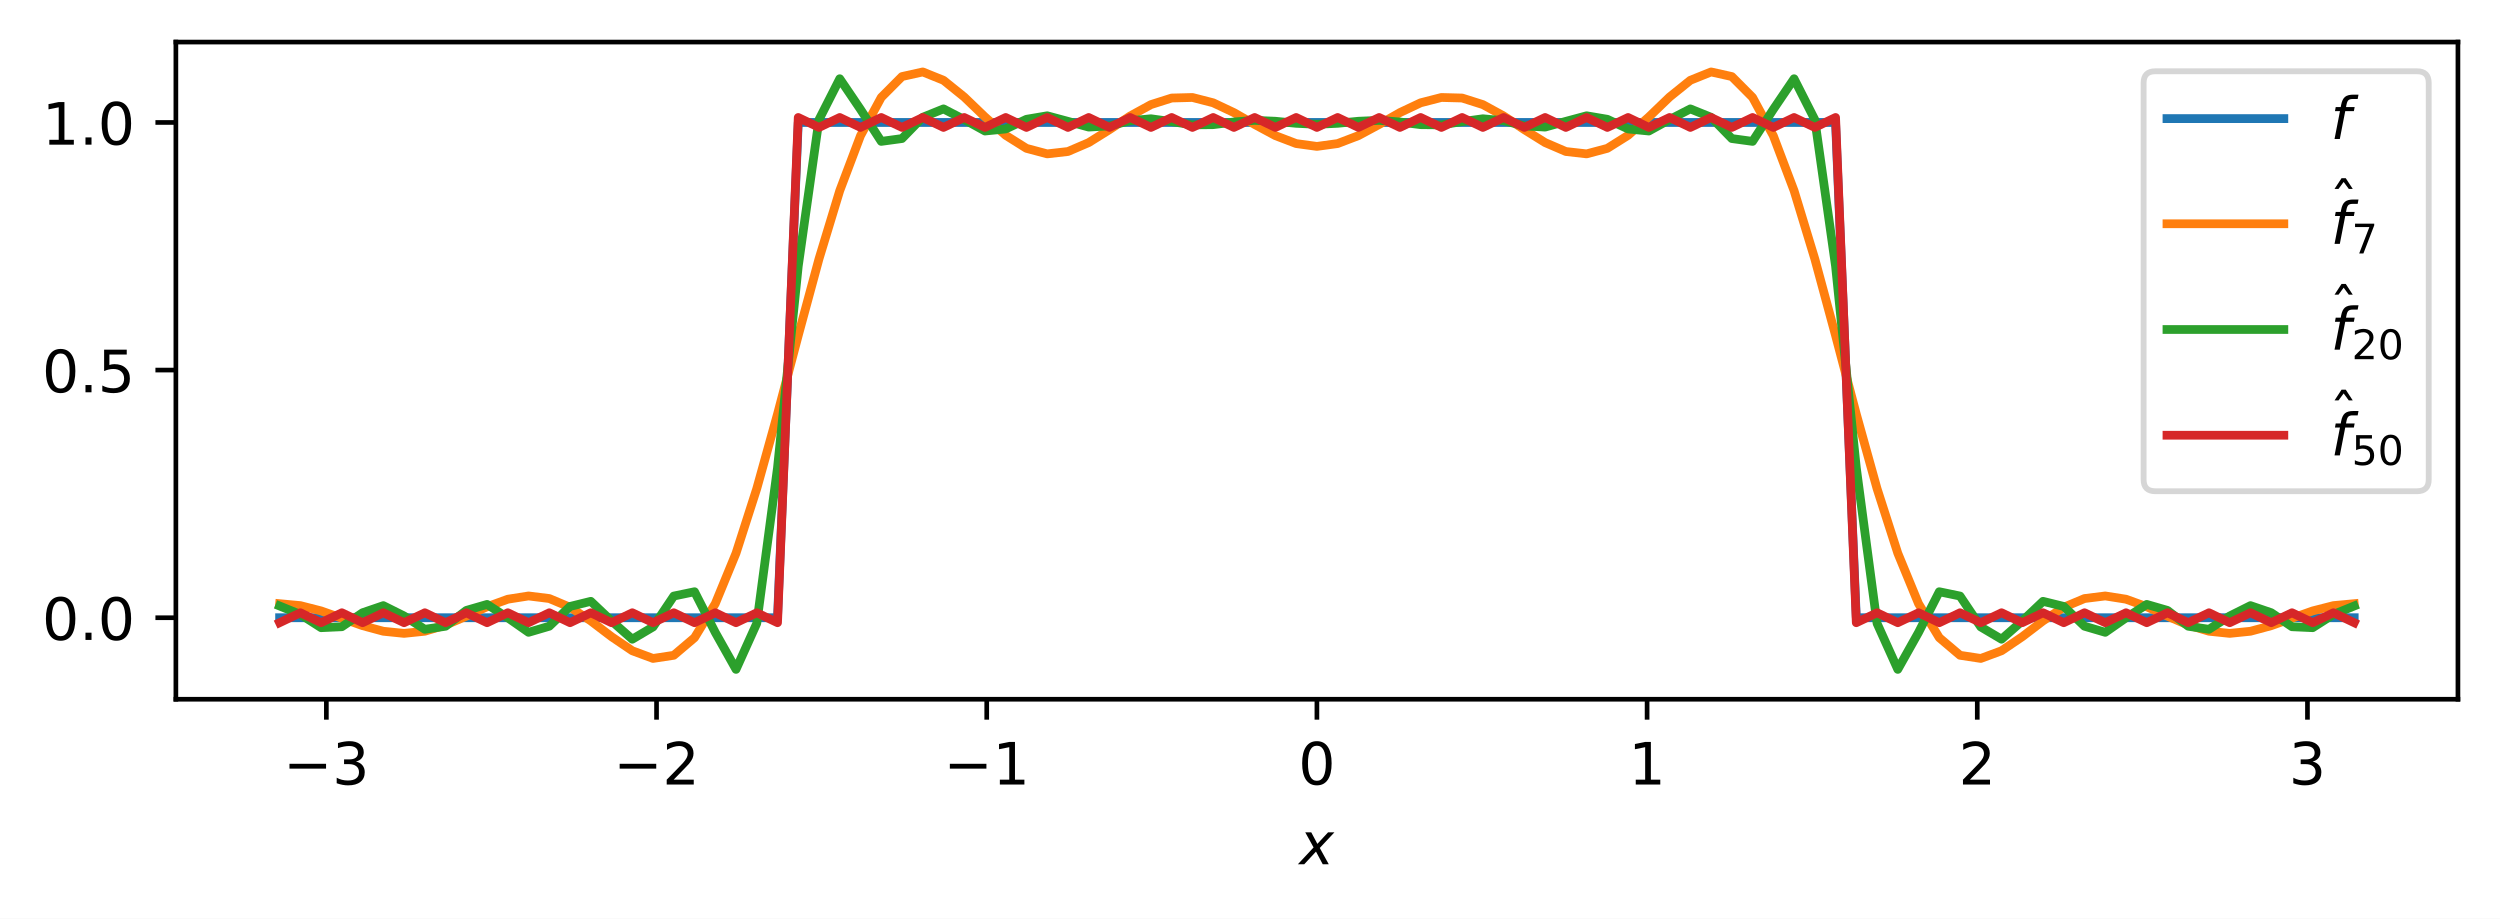
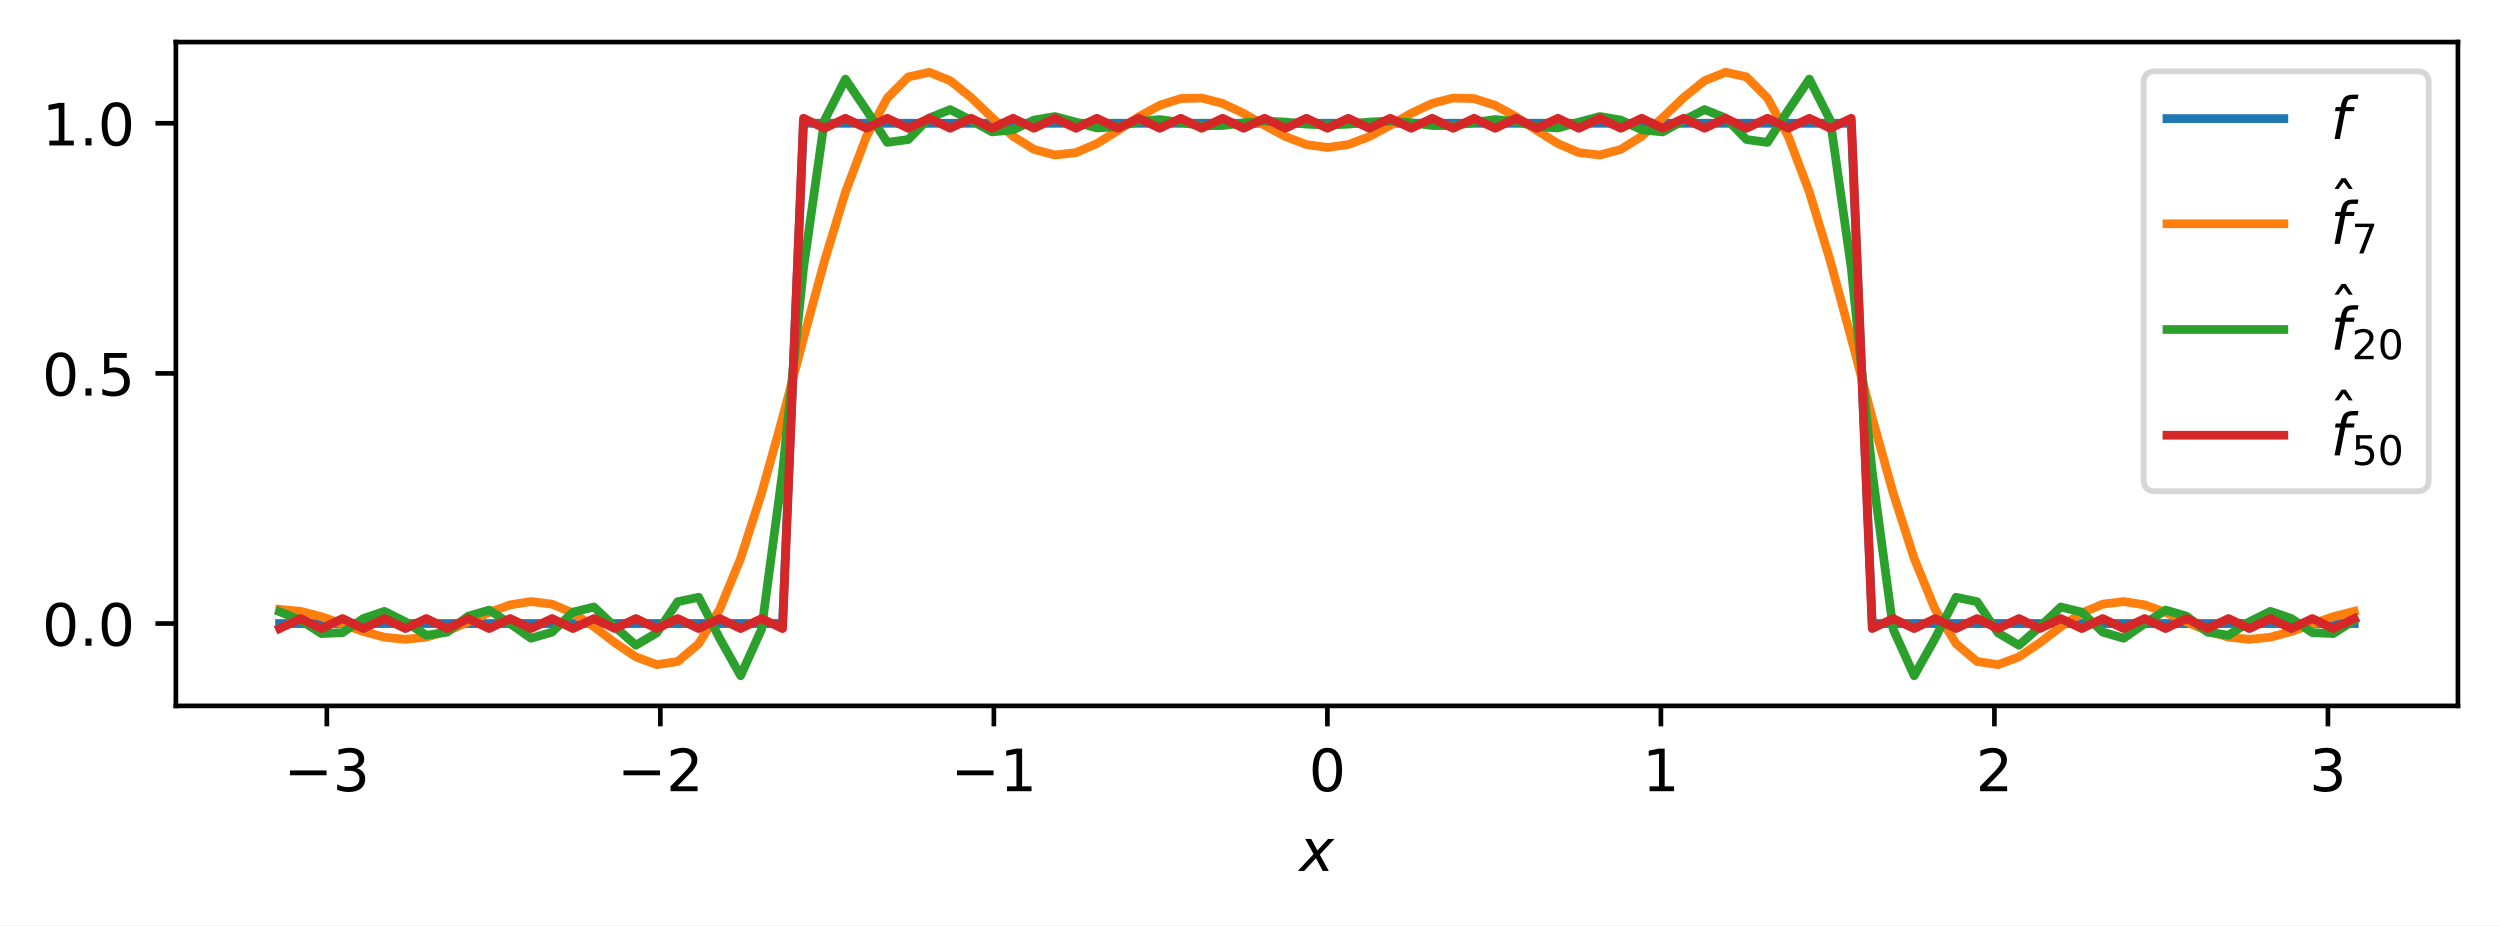
- <svg xmlns="http://www.w3.org/2000/svg" xmlns:xlink="http://www.w3.org/1999/xlink" width="427.903pt" height="157.239pt" viewBox="0 0 427.903 157.239" version="1.1">
+ <svg xmlns="http://www.w3.org/2000/svg" xmlns:xlink="http://www.w3.org/1999/xlink" width="427.903pt" height="158.375pt" viewBox="0 0 427.903 158.375" version="1.1">
  <defs>
    <style type="text/css">*{stroke-linejoin: round; stroke-linecap: butt}</style>
  </defs>
  <g id="figure_1">
    <g id="patch_1">
-       <path d="M 0 157.239  L 427.903 157.239  L 427.903 0  L 0 0  z " style="fill: #ffffff" />
+       <path d="M 0 158.375  L 427.903 158.375  L 427.903 0  L 0 0  z " style="fill: #ffffff" />
    </g>
    <g id="axes_1">
      <g id="patch_2">
-         <path d="M 30.103 119.683  L 420.703 119.683  L 420.703 7.2  L 30.103 7.2  z " style="fill: #ffffff" />
+         <path d="M 30.103 120.819  L 420.703 120.819  L 420.703 7.2  L 30.103 7.2  z " style="fill: #ffffff" />
      </g>
      <g id="matplotlib.axis_1">
        <g id="xtick_1">
          <g id="line2d_1">
            <defs>
-               <path id="m983deef262" d="M 0 0  L 0 3.5  " style="stroke: #000000; stroke-width: 0.8" />
-             </defs>
-             <g>
-               <use xlink:href="#m983deef262" x="55.86" y="119.683" style="stroke: #000000; stroke-width: 0.8" />
+               <path id="m06082ee0cb" d="M 0 0  L 0 3.5  " style="stroke: #000000; stroke-width: 0.8" />
+             </defs>
+             <g>
+               <use xlink:href="#m06082ee0cb" x="55.941" y="120.819" style="stroke: #000000; stroke-width: 0.8" />
            </g>
          </g>
          <g id="text_1">
-             <g transform="translate(48.48861 134.2814) scale(0.1 -0.1)">
+             <g transform="translate(48.56944 135.4176) scale(0.1 -0.1)">
              <defs>
                <path id="DejaVuSans-2212" d="M 678 2272  L 4684 2272  L 4684 1741  L 678 1741  L 678 2272  z " transform="scale(0.015625)" />
                <path id="DejaVuSans-33" d="M 2597 2516  Q 3050 2419 3304 2112  Q 3559 1806 3559 1356  Q 3559 666 3084 287  Q 2609 -91 1734 -91  Q 1441 -91 1130 -33  Q 819 25 488 141  L 488 750  Q 750 597 1062 519  Q 1375 441 1716 441  Q 2309 441 2620 675  Q 2931 909 2931 1356  Q 2931 1769 2642 2001  Q 2353 2234 1838 2234  L 1294 2234  L 1294 2753  L 1863 2753  Q 2328 2753 2575 2939  Q 2822 3125 2822 3475  Q 2822 3834 2567 4026  Q 2313 4219 1838 4219  Q 1578 4219 1281 4162  Q 984 4106 628 3988  L 628 4550  Q 988 4650 1302 4700  Q 1616 4750 1894 4750  Q 2613 4750 3031 4423  Q 3450 4097 3450 3541  Q 3450 3153 3228 2886  Q 3006 2619 2597 2516  z " transform="scale(0.015625)" />
              </defs>
              <use xlink:href="#DejaVuSans-2212" />
              <use xlink:href="#DejaVuSans-33" x="83.789" />
            </g>
          </g>
        </g>
        <g id="xtick_2">
          <g id="line2d_2">
            <g>
-               <use xlink:href="#m983deef262" x="112.374" y="119.683" style="stroke: #000000; stroke-width: 0.8" />
+               <use xlink:href="#m06082ee0cb" x="113.026" y="120.819" style="stroke: #000000; stroke-width: 0.8" />
            </g>
          </g>
          <g id="text_2">
-             <g transform="translate(105.0031 134.2814) scale(0.1 -0.1)">
+             <g transform="translate(105.6548 135.4176) scale(0.1 -0.1)">
              <defs>
                <path id="DejaVuSans-32" d="M 1228 531  L 3431 531  L 3431 0  L 469 0  L 469 531  Q 828 903 1448 1529  Q 2069 2156 2228 2338  Q 2531 2678 2651 2914  Q 2772 3150 2772 3378  Q 2772 3750 2511 3984  Q 2250 4219 1831 4219  Q 1534 4219 1204 4116  Q 875 4013 500 3803  L 500 4441  Q 881 4594 1212 4672  Q 1544 4750 1819 4750  Q 2544 4750 2975 4387  Q 3406 4025 3406 3419  Q 3406 3131 3298 2873  Q 3191 2616 2906 2266  Q 2828 2175 2409 1742  Q 1991 1309 1228 531  z " transform="scale(0.015625)" />
              </defs>
              <use xlink:href="#DejaVuSans-2212" />
              <use xlink:href="#DejaVuSans-32" x="83.789" />
            </g>
          </g>
        </g>
        <g id="xtick_3">
          <g id="line2d_3">
            <g>
-               <use xlink:href="#m983deef262" x="168.889" y="119.683" style="stroke: #000000; stroke-width: 0.8" />
+               <use xlink:href="#m06082ee0cb" x="170.111" y="120.819" style="stroke: #000000; stroke-width: 0.8" />
            </g>
          </g>
          <g id="text_3">
-             <g transform="translate(161.5176 134.2814) scale(0.1 -0.1)">
+             <g transform="translate(162.7401 135.4176) scale(0.1 -0.1)">
              <defs>
                <path id="DejaVuSans-31" d="M 794 531  L 1825 531  L 1825 4091  L 703 3866  L 703 4441  L 1819 4666  L 2450 4666  L 2450 531  L 3481 531  L 3481 0  L 794 0  L 794 531  z " transform="scale(0.015625)" />
              </defs>
              <use xlink:href="#DejaVuSans-2212" />
              <use xlink:href="#DejaVuSans-31" x="83.789" />
            </g>
          </g>
        </g>
        <g id="xtick_4">
          <g id="line2d_4">
            <g>
-               <use xlink:href="#m983deef262" x="225.403" y="119.683" style="stroke: #000000; stroke-width: 0.8" />
+               <use xlink:href="#m06082ee0cb" x="227.197" y="120.819" style="stroke: #000000; stroke-width: 0.8" />
            </g>
          </g>
          <g id="text_4">
-             <g transform="translate(222.2219 134.2814) scale(0.1 -0.1)">
+             <g transform="translate(224.0153 135.4176) scale(0.1 -0.1)">
              <defs>
                <path id="DejaVuSans-30" d="M 2034 4250  Q 1547 4250 1301 3770  Q 1056 3291 1056 2328  Q 1056 1369 1301 889  Q 1547 409 2034 409  Q 2525 409 2770 889  Q 3016 1369 3016 2328  Q 3016 3291 2770 3770  Q 2525 4250 2034 4250  z M 2034 4750  Q 2819 4750 3233 4129  Q 3647 3509 3647 2328  Q 3647 1150 3233 529  Q 2819 -91 2034 -91  Q 1250 -91 836 529  Q 422 1150 422 2328  Q 422 3509 836 4129  Q 1250 4750 2034 4750  z " transform="scale(0.015625)" />
              </defs>
              <use xlink:href="#DejaVuSans-30" />
            </g>
          </g>
        </g>
        <g id="xtick_5">
          <g id="line2d_5">
            <g>
-               <use xlink:href="#m983deef262" x="281.918" y="119.683" style="stroke: #000000; stroke-width: 0.8" />
+               <use xlink:href="#m06082ee0cb" x="284.282" y="120.819" style="stroke: #000000; stroke-width: 0.8" />
            </g>
          </g>
          <g id="text_5">
-             <g transform="translate(278.7363 134.2814) scale(0.1 -0.1)">
+             <g transform="translate(281.1006 135.4176) scale(0.1 -0.1)">
              <use xlink:href="#DejaVuSans-31" />
            </g>
          </g>
        </g>
        <g id="xtick_6">
          <g id="line2d_6">
            <g>
-               <use xlink:href="#m983deef262" x="338.432" y="119.683" style="stroke: #000000; stroke-width: 0.8" />
+               <use xlink:href="#m06082ee0cb" x="341.367" y="120.819" style="stroke: #000000; stroke-width: 0.8" />
            </g>
          </g>
          <g id="text_6">
-             <g transform="translate(335.2508 134.2814) scale(0.1 -0.1)">
+             <g transform="translate(338.1859 135.4176) scale(0.1 -0.1)">
              <use xlink:href="#DejaVuSans-32" />
            </g>
          </g>
        </g>
        <g id="xtick_7">
          <g id="line2d_7">
            <g>
-               <use xlink:href="#m983deef262" x="394.947" y="119.683" style="stroke: #000000; stroke-width: 0.8" />
+               <use xlink:href="#m06082ee0cb" x="398.452" y="120.819" style="stroke: #000000; stroke-width: 0.8" />
            </g>
          </g>
          <g id="text_7">
-             <g transform="translate(391.7653 134.2814) scale(0.1 -0.1)">
+             <g transform="translate(395.2712 135.4176) scale(0.1 -0.1)">
              <use xlink:href="#DejaVuSans-33" />
            </g>
          </g>
        </g>
        <g id="text_8">
-           <g transform="translate(222.4031 147.9595) scale(0.1 -0.1)">
+           <g transform="translate(222.4031 149.0957) scale(0.1 -0.1)">
            <defs>
              <path id="DejaVuSans-Oblique-78" d="M 3841 3500  L 2234 1784  L 3219 0  L 2559 0  L 1819 1388  L 531 0  L -166 0  L 1556 1844  L 641 3500  L 1300 3500  L 1972 2234  L 3144 3500  L 3841 3500  z " transform="scale(0.015625)" />
            </defs>
            <use xlink:href="#DejaVuSans-Oblique-78" transform="translate(0 0.3125)" />
          </g>
        </g>
      </g>
      <g id="matplotlib.axis_2">
        <g id="ytick_1">
          <g id="line2d_8">
            <defs>
-               <path id="m38a1e05f71" d="M 0 0  L -3.5 0  " style="stroke: #000000; stroke-width: 0.8" />
-             </defs>
-             <g>
-               <use xlink:href="#m38a1e05f71" x="30.103" y="105.732" style="stroke: #000000; stroke-width: 0.8" />
+               <path id="mbf40450fa6" d="M 0 0  L -3.5 0  " style="stroke: #000000; stroke-width: 0.8" />
+             </defs>
+             <g>
+               <use xlink:href="#mbf40450fa6" x="30.103" y="106.727" style="stroke: #000000; stroke-width: 0.8" />
            </g>
          </g>
          <g id="text_9">
-             <g transform="translate(7.2 109.531) scale(0.1 -0.1)">
+             <g transform="translate(7.2 110.5263) scale(0.1 -0.1)">
              <defs>
                <path id="DejaVuSans-2e" d="M 684 794  L 1344 794  L 1344 0  L 684 0  L 684 794  z " transform="scale(0.015625)" />
              </defs>
              <use xlink:href="#DejaVuSans-30" />
              <use xlink:href="#DejaVuSans-2e" x="63.623" />
              <use xlink:href="#DejaVuSans-30" x="95.41" />
            </g>
          </g>
        </g>
        <g id="ytick_2">
          <g id="line2d_9">
            <g>
-               <use xlink:href="#m38a1e05f71" x="30.103" y="63.346" style="stroke: #000000; stroke-width: 0.8" />
+               <use xlink:href="#mbf40450fa6" x="30.103" y="63.913" style="stroke: #000000; stroke-width: 0.8" />
            </g>
          </g>
          <g id="text_10">
-             <g transform="translate(7.2 67.14515) scale(0.1 -0.1)">
+             <g transform="translate(7.2 67.71228) scale(0.1 -0.1)">
              <defs>
                <path id="DejaVuSans-35" d="M 691 4666  L 3169 4666  L 3169 4134  L 1269 4134  L 1269 2991  Q 1406 3038 1543 3061  Q 1681 3084 1819 3084  Q 2600 3084 3056 2656  Q 3513 2228 3513 1497  Q 3513 744 3044 326  Q 2575 -91 1722 -91  Q 1428 -91 1123 -41  Q 819 9 494 109  L 494 744  Q 775 591 1075 516  Q 1375 441 1709 441  Q 2250 441 2565 725  Q 2881 1009 2881 1497  Q 2881 1984 2565 2268  Q 2250 2553 1709 2553  Q 1456 2553 1204 2497  Q 953 2441 691 2322  L 691 4666  z " transform="scale(0.015625)" />
              </defs>
              <use xlink:href="#DejaVuSans-30" />
              <use xlink:href="#DejaVuSans-2e" x="63.623" />
              <use xlink:href="#DejaVuSans-35" x="95.41" />
            </g>
          </g>
        </g>
        <g id="ytick_3">
          <g id="line2d_10">
            <g>
-               <use xlink:href="#m38a1e05f71" x="30.103" y="20.96" style="stroke: #000000; stroke-width: 0.8" />
+               <use xlink:href="#mbf40450fa6" x="30.103" y="21.099" style="stroke: #000000; stroke-width: 0.8" />
            </g>
          </g>
          <g id="text_11">
-             <g transform="translate(7.2 24.7593) scale(0.1 -0.1)">
+             <g transform="translate(7.2 24.89829) scale(0.1 -0.1)">
              <use xlink:href="#DejaVuSans-31" />
              <use xlink:href="#DejaVuSans-2e" x="63.623" />
              <use xlink:href="#DejaVuSans-30" x="95.41" />
            </g>
          </g>
        </g>
      </g>
      <g id="line2d_11">
-         <path d="M 47.858 105.732  L 51.409 105.732  L 54.959 105.732  L 58.51 105.732  L 62.061 105.732  L 65.612 105.732  L 69.163 105.732  L 72.714 105.732  L 76.265 105.732  L 79.816 105.732  L 83.367 105.732  L 86.918 105.732  L 90.469 105.732  L 94.019 105.732  L 97.57 105.732  L 101.121 105.732  L 104.672 105.732  L 108.223 105.732  L 111.774 105.732  L 115.325 105.732  L 118.876 105.732  L 122.427 105.732  L 125.978 105.732  L 129.529 105.732  L 133.079 105.732  L 136.63 20.96  L 140.181 20.96  L 143.732 20.96  L 147.283 20.96  L 150.834 20.96  L 154.385 20.96  L 157.936 20.96  L 161.487 20.96  L 165.038 20.96  L 168.589 20.96  L 172.139 20.96  L 175.69 20.96  L 179.241 20.96  L 182.792 20.96  L 186.343 20.96  L 189.894 20.96  L 193.445 20.96  L 196.996 20.96  L 200.547 20.96  L 204.098 20.96  L 207.649 20.96  L 211.199 20.96  L 214.75 20.96  L 218.301 20.96  L 221.852 20.96  L 225.403 20.96  L 228.954 20.96  L 232.505 20.96  L 236.056 20.96  L 239.607 20.96  L 243.158 20.96  L 246.709 20.96  L 250.259 20.96  L 253.81 20.96  L 257.361 20.96  L 260.912 20.96  L 264.463 20.96  L 268.014 20.96  L 271.565 20.96  L 275.116 20.96  L 278.667 20.96  L 282.218 20.96  L 285.769 20.96  L 289.319 20.96  L 292.87 20.96  L 296.421 20.96  L 299.972 20.96  L 303.523 20.96  L 307.074 20.96  L 310.625 20.96  L 314.176 20.96  L 317.727 105.732  L 321.278 105.732  L 324.829 105.732  L 328.379 105.732  L 331.93 105.732  L 335.481 105.732  L 339.032 105.732  L 342.583 105.732  L 346.134 105.732  L 349.685 105.732  L 353.236 105.732  L 356.787 105.732  L 360.338 105.732  L 363.889 105.732  L 367.439 105.732  L 370.99 105.732  L 374.541 105.732  L 378.092 105.732  L 381.643 105.732  L 385.194 105.732  L 388.745 105.732  L 392.296 105.732  L 395.847 105.732  L 399.398 105.732  L 402.949 105.732  " clip-path="url(#p65b7d1151a)" style="fill: none; stroke: #1f77b4; stroke-width: 1.5; stroke-linecap: square" />
+         <path d="M 47.858 106.727  L 51.444 106.727  L 55.031 106.727  L 58.618 106.727  L 62.205 106.727  L 65.792 106.727  L 69.378 106.727  L 72.965 106.727  L 76.552 106.727  L 80.139 106.727  L 83.725 106.727  L 87.312 106.727  L 90.899 106.727  L 94.486 106.727  L 98.073 106.727  L 101.659 106.727  L 105.246 106.727  L 108.833 106.727  L 112.42 106.727  L 116.006 106.727  L 119.593 106.727  L 123.18 106.727  L 126.767 106.727  L 130.354 106.727  L 133.94 106.727  L 137.527 21.099  L 141.114 21.099  L 144.701 21.099  L 148.287 21.099  L 151.874 21.099  L 155.461 21.099  L 159.048 21.099  L 162.635 21.099  L 166.221 21.099  L 169.808 21.099  L 173.395 21.099  L 176.982 21.099  L 180.568 21.099  L 184.155 21.099  L 187.742 21.099  L 191.329 21.099  L 194.916 21.099  L 198.502 21.099  L 202.089 21.099  L 205.676 21.099  L 209.263 21.099  L 212.849 21.099  L 216.436 21.099  L 220.023 21.099  L 223.61 21.099  L 227.197 21.099  L 230.783 21.099  L 234.37 21.099  L 237.957 21.099  L 241.544 21.099  L 245.13 21.099  L 248.717 21.099  L 252.304 21.099  L 255.891 21.099  L 259.478 21.099  L 263.064 21.099  L 266.651 21.099  L 270.238 21.099  L 273.825 21.099  L 277.411 21.099  L 280.998 21.099  L 284.585 21.099  L 288.172 21.099  L 291.758 21.099  L 295.345 21.099  L 298.932 21.099  L 302.519 21.099  L 306.106 21.099  L 309.692 21.099  L 313.279 21.099  L 316.866 21.099  L 320.453 106.727  L 324.039 106.727  L 327.626 106.727  L 331.213 106.727  L 334.8 106.727  L 338.387 106.727  L 341.973 106.727  L 345.56 106.727  L 349.147 106.727  L 352.734 106.727  L 356.32 106.727  L 359.907 106.727  L 363.494 106.727  L 367.081 106.727  L 370.668 106.727  L 374.254 106.727  L 377.841 106.727  L 381.428 106.727  L 385.015 106.727  L 388.601 106.727  L 392.188 106.727  L 395.775 106.727  L 399.362 106.727  L 402.949 106.727  " clip-path="url(#p5d61dee722)" style="fill: none; stroke: #1f77b4; stroke-width: 1.5; stroke-linecap: square" />
      </g>
      <g id="line2d_12">
-         <path d="M 47.858 103.327  L 51.409 103.657  L 54.959 104.564  L 58.51 105.817  L 62.061 107.091  L 65.612 108.047  L 69.163 108.41  L 72.714 108.043  L 76.265 106.989  L 79.816 105.469  L 83.367 103.85  L 86.918 102.562  L 90.469 102.005  L 94.019 102.446  L 97.57 103.938  L 101.121 106.273  L 104.672 108.98  L 108.223 111.384  L 111.774 112.7  L 115.325 112.16  L 118.876 109.149  L 122.427 103.323  L 125.978 94.69  L 129.529 83.635  L 133.079 70.883  L 136.63 57.412  L 140.181 44.312  L 143.732 32.634  L 147.283 23.238  L 150.834 16.672  L 154.385 13.104  L 157.936 12.313  L 161.487 13.742  L 165.038 16.603  L 168.589 20.018  L 172.139 23.163  L 175.69 25.392  L 179.241 26.337  L 182.792 25.933  L 186.343 24.406  L 189.894 22.194  L 193.445 19.848  L 196.996 17.904  L 200.547 16.778  L 204.098 16.684  L 207.649 17.597  L 211.199 19.273  L 214.75 21.305  L 218.301 23.217  L 221.852 24.572  L 225.403 25.06  L 228.954 24.572  L 232.505 23.217  L 236.056 21.305  L 239.607 19.273  L 243.158 17.597  L 246.709 16.684  L 250.259 16.778  L 253.81 17.904  L 257.361 19.848  L 260.912 22.194  L 264.463 24.406  L 268.014 25.933  L 271.565 26.337  L 275.116 25.392  L 278.667 23.163  L 282.218 20.018  L 285.769 16.603  L 289.319 13.742  L 292.87 12.313  L 296.421 13.104  L 299.972 16.672  L 303.523 23.238  L 307.074 32.634  L 310.625 44.312  L 314.176 57.412  L 317.727 70.883  L 321.278 83.635  L 324.829 94.69  L 328.379 103.323  L 331.93 109.149  L 335.481 112.16  L 339.032 112.7  L 342.583 111.384  L 346.134 108.98  L 349.685 106.273  L 353.236 103.938  L 356.787 102.446  L 360.338 102.005  L 363.889 102.562  L 367.439 103.85  L 370.99 105.469  L 374.541 106.989  L 378.092 108.043  L 381.643 108.41  L 385.194 108.047  L 388.745 107.091  L 392.296 105.817  L 395.847 104.564  L 399.398 103.657  L 402.949 103.327  " clip-path="url(#p65b7d1151a)" style="fill: none; stroke: #ff7f0e; stroke-width: 1.5; stroke-linecap: square" />
+         <path d="M 47.858 104.298  L 51.444 104.631  L 55.031 105.547  L 58.618 106.813  L 62.205 108.1  L 65.792 109.066  L 69.378 109.432  L 72.965 109.062  L 76.552 107.997  L 80.139 106.462  L 83.725 104.826  L 87.312 103.525  L 90.899 102.963  L 94.486 103.408  L 98.073 104.916  L 101.659 107.273  L 105.246 110.008  L 108.833 112.437  L 112.42 113.766  L 116.006 113.22  L 119.593 110.179  L 123.18 104.294  L 126.767 95.574  L 130.354 84.407  L 133.94 71.527  L 137.527 57.919  L 141.114 44.687  L 144.701 32.891  L 148.287 23.4  L 151.874 16.767  L 155.461 13.164  L 159.048 12.365  L 162.635 13.808  L 166.221 16.698  L 169.808 20.148  L 173.395 23.324  L 176.982 25.576  L 180.568 26.53  L 184.155 26.122  L 187.742 24.579  L 191.329 22.346  L 194.916 19.976  L 198.502 18.012  L 202.089 16.875  L 205.676 16.78  L 209.263 17.702  L 212.849 19.395  L 216.436 21.447  L 220.023 23.379  L 223.61 24.747  L 227.197 25.241  L 230.783 24.747  L 234.37 23.379  L 237.957 21.447  L 241.544 19.395  L 245.13 17.702  L 248.717 16.78  L 252.304 16.875  L 255.891 18.012  L 259.478 19.976  L 263.064 22.346  L 266.651 24.579  L 270.238 26.122  L 273.825 26.53  L 277.411 25.576  L 280.998 23.324  L 284.585 20.148  L 288.172 16.698  L 291.758 13.808  L 295.345 12.365  L 298.932 13.164  L 302.519 16.767  L 306.106 23.4  L 309.692 32.891  L 313.279 44.687  L 316.866 57.919  L 320.453 71.527  L 324.039 84.407  L 327.626 95.574  L 331.213 104.294  L 334.8 110.179  L 338.387 113.22  L 341.973 113.766  L 345.56 112.437  L 349.147 110.008  L 352.734 107.273  L 356.32 104.916  L 359.907 103.408  L 363.494 102.963  L 367.081 103.525  L 370.668 104.826  L 374.254 106.462  L 377.841 107.997  L 381.428 109.062  L 385.015 109.432  L 388.601 109.066  L 392.188 108.1  L 395.775 106.813  L 399.362 105.547  L 402.949 104.631  " clip-path="url(#p5d61dee722)" style="fill: none; stroke: #ff7f0e; stroke-width: 1.5; stroke-linecap: square" />
      </g>
      <g id="line2d_13">
-         <path d="M 47.858 103.721  L 51.409 105.165  L 54.959 107.435  L 58.51 107.272  L 62.061 104.873  L 65.612 103.661  L 69.163 105.434  L 72.714 107.714  L 76.265 107.188  L 79.816 104.479  L 83.367 103.45  L 86.918 105.749  L 90.469 108.228  L 94.019 107.185  L 97.57 103.8  L 101.121 102.924  L 104.672 106.285  L 108.223 109.408  L 111.774 107.307  L 115.325 102.021  L 118.876 101.282  L 122.427 108.249  L 125.978 114.57  L 129.529 106.697  L 133.079 80.064  L 136.63 45.544  L 140.181 20.475  L 143.732 13.478  L 147.283 18.718  L 150.834 24.199  L 154.385 23.715  L 157.936 20.074  L 161.487 18.639  L 165.038 20.468  L 168.589 22.424  L 172.139 22.072  L 175.69 20.418  L 179.241 19.817  L 182.792 20.772  L 186.343 21.753  L 189.894 21.546  L 193.445 20.666  L 196.996 20.328  L 200.547 20.818  L 204.098 21.373  L 207.649 21.335  L 211.199 20.881  L 214.75 20.601  L 218.301 20.754  L 221.852 21.105  L 225.403 21.276  L 228.954 21.105  L 232.505 20.754  L 236.056 20.601  L 239.607 20.881  L 243.158 21.335  L 246.709 21.373  L 250.259 20.818  L 253.81 20.328  L 257.361 20.666  L 260.912 21.546  L 264.463 21.753  L 268.014 20.772  L 271.565 19.817  L 275.116 20.418  L 278.667 22.072  L 282.218 22.424  L 285.769 20.468  L 289.319 18.639  L 292.87 20.074  L 296.421 23.715  L 299.972 24.199  L 303.523 18.718  L 307.074 13.478  L 310.625 20.475  L 314.176 45.544  L 317.727 80.064  L 321.278 106.697  L 324.829 114.57  L 328.379 108.249  L 331.93 101.282  L 335.481 102.021  L 339.032 107.307  L 342.583 109.408  L 346.134 106.285  L 349.685 102.924  L 353.236 103.8  L 356.787 107.185  L 360.338 108.228  L 363.889 105.749  L 367.439 103.45  L 370.99 104.479  L 374.541 107.188  L 378.092 107.714  L 381.643 105.434  L 385.194 103.661  L 388.745 104.873  L 392.296 107.272  L 395.847 107.435  L 399.398 105.165  L 402.949 103.721  " clip-path="url(#p65b7d1151a)" style="fill: none; stroke: #2ca02c; stroke-width: 1.5; stroke-linecap: square" />
+         <path d="M 47.858 104.696  L 51.444 106.154  L 55.031 108.447  L 58.618 108.283  L 62.205 105.859  L 65.792 104.636  L 69.378 106.426  L 72.965 108.73  L 76.552 108.198  L 80.139 105.462  L 83.725 104.422  L 87.312 106.745  L 90.899 109.248  L 94.486 108.195  L 98.073 104.776  L 101.659 103.891  L 105.246 107.286  L 108.833 110.44  L 112.42 108.318  L 116.006 102.979  L 119.593 102.232  L 123.18 109.27  L 126.767 115.655  L 130.354 107.702  L 133.94 80.8  L 137.527 45.931  L 141.114 20.609  L 144.701 13.541  L 148.287 18.834  L 151.874 24.37  L 155.461 23.882  L 159.048 20.204  L 162.635 18.755  L 166.221 20.602  L 169.808 22.577  L 173.395 22.222  L 176.982 20.552  L 180.568 19.945  L 184.155 20.909  L 187.742 21.9  L 191.329 21.691  L 194.916 20.802  L 198.502 20.46  L 202.089 20.956  L 205.676 21.516  L 209.263 21.478  L 212.849 21.02  L 216.436 20.737  L 220.023 20.891  L 223.61 21.245  L 227.197 21.418  L 230.783 21.245  L 234.37 20.891  L 237.957 20.737  L 241.544 21.02  L 245.13 21.478  L 248.717 21.516  L 252.304 20.956  L 255.891 20.46  L 259.478 20.802  L 263.064 21.691  L 266.651 21.9  L 270.238 20.909  L 273.825 19.945  L 277.411 20.552  L 280.998 22.222  L 284.585 22.577  L 288.172 20.602  L 291.758 18.755  L 295.345 20.204  L 298.932 23.882  L 302.519 24.37  L 306.106 18.834  L 309.692 13.541  L 313.279 20.609  L 316.866 45.931  L 320.453 80.8  L 324.039 107.702  L 327.626 115.655  L 331.213 109.27  L 334.8 102.232  L 338.387 102.979  L 341.973 108.318  L 345.56 110.44  L 349.147 107.286  L 352.734 103.891  L 356.32 104.776  L 359.907 108.195  L 363.494 109.248  L 367.081 106.745  L 370.668 104.422  L 374.254 105.462  L 377.841 108.198  L 381.428 108.73  L 385.015 106.426  L 388.601 104.636  L 392.188 105.859  L 395.775 108.283  L 399.362 108.447  L 402.949 106.154  " clip-path="url(#p5d61dee722)" style="fill: none; stroke: #2ca02c; stroke-width: 1.5; stroke-linecap: square" />
      </g>
      <g id="line2d_14">
-         <path d="M 47.858 106.58  L 51.409 104.884  L 54.959 106.58  L 58.51 104.884  L 62.061 106.58  L 65.612 104.884  L 69.163 106.58  L 72.714 104.884  L 76.265 106.58  L 79.816 104.884  L 83.367 106.58  L 86.918 104.884  L 90.469 106.58  L 94.019 104.884  L 97.57 106.58  L 101.121 104.884  L 104.672 106.58  L 108.223 104.884  L 111.774 106.58  L 115.325 104.884  L 118.876 106.58  L 122.427 104.884  L 125.978 106.58  L 129.529 104.884  L 133.079 106.58  L 136.63 20.112  L 140.181 21.808  L 143.732 20.112  L 147.283 21.808  L 150.834 20.112  L 154.385 21.808  L 157.936 20.112  L 161.487 21.808  L 165.038 20.112  L 168.589 21.808  L 172.139 20.112  L 175.69 21.808  L 179.241 20.112  L 182.792 21.808  L 186.343 20.112  L 189.894 21.808  L 193.445 20.112  L 196.996 21.808  L 200.547 20.112  L 204.098 21.808  L 207.649 20.112  L 211.199 21.808  L 214.75 20.112  L 218.301 21.808  L 221.852 20.112  L 225.403 21.808  L 228.954 20.112  L 232.505 21.808  L 236.056 20.112  L 239.607 21.808  L 243.158 20.112  L 246.709 21.808  L 250.259 20.112  L 253.81 21.808  L 257.361 20.112  L 260.912 21.808  L 264.463 20.112  L 268.014 21.808  L 271.565 20.112  L 275.116 21.808  L 278.667 20.112  L 282.218 21.808  L 285.769 20.112  L 289.319 21.808  L 292.87 20.112  L 296.421 21.808  L 299.972 20.112  L 303.523 21.808  L 307.074 20.112  L 310.625 21.808  L 314.176 20.112  L 317.727 106.58  L 321.278 104.884  L 324.829 106.58  L 328.379 104.884  L 331.93 106.58  L 335.481 104.884  L 339.032 106.58  L 342.583 104.884  L 346.134 106.58  L 349.685 104.884  L 353.236 106.58  L 356.787 104.884  L 360.338 106.58  L 363.889 104.884  L 367.439 106.58  L 370.99 104.884  L 374.541 106.58  L 378.092 104.884  L 381.643 106.58  L 385.194 104.884  L 388.745 106.58  L 392.296 104.884  L 395.847 106.58  L 399.398 104.884  L 402.949 106.58  " clip-path="url(#p65b7d1151a)" style="fill: none; stroke: #d62728; stroke-width: 1.5; stroke-linecap: square" />
+         <path d="M 47.858 107.583  L 51.444 105.871  L 55.031 107.583  L 58.618 105.871  L 62.205 107.583  L 65.792 105.871  L 69.378 107.583  L 72.965 105.871  L 76.552 107.583  L 80.139 105.871  L 83.725 107.583  L 87.312 105.871  L 90.899 107.583  L 94.486 105.871  L 98.073 107.583  L 101.659 105.871  L 105.246 107.583  L 108.833 105.871  L 112.42 107.583  L 116.006 105.871  L 119.593 107.583  L 123.18 105.871  L 126.767 107.583  L 130.354 105.871  L 133.94 107.583  L 137.527 20.243  L 141.114 21.955  L 144.701 20.243  L 148.287 21.955  L 151.874 20.243  L 155.461 21.955  L 159.048 20.243  L 162.635 21.955  L 166.221 20.243  L 169.808 21.955  L 173.395 20.243  L 176.982 21.955  L 180.568 20.243  L 184.155 21.955  L 187.742 20.243  L 191.329 21.955  L 194.916 20.243  L 198.502 21.955  L 202.089 20.243  L 205.676 21.955  L 209.263 20.243  L 212.849 21.955  L 216.436 20.243  L 220.023 21.955  L 223.61 20.243  L 227.197 21.955  L 230.783 20.243  L 234.37 21.955  L 237.957 20.243  L 241.544 21.955  L 245.13 20.243  L 248.717 21.955  L 252.304 20.243  L 255.891 21.955  L 259.478 20.243  L 263.064 21.955  L 266.651 20.243  L 270.238 21.955  L 273.825 20.243  L 277.411 21.955  L 280.998 20.243  L 284.585 21.955  L 288.172 20.243  L 291.758 21.955  L 295.345 20.243  L 298.932 21.955  L 302.519 20.243  L 306.106 21.955  L 309.692 20.243  L 313.279 21.955  L 316.866 20.243  L 320.453 107.583  L 324.039 105.871  L 327.626 107.583  L 331.213 105.871  L 334.8 107.583  L 338.387 105.871  L 341.973 107.583  L 345.56 105.871  L 349.147 107.583  L 352.734 105.871  L 356.32 107.583  L 359.907 105.871  L 363.494 107.583  L 367.081 105.871  L 370.668 107.583  L 374.254 105.871  L 377.841 107.583  L 381.428 105.871  L 385.015 107.583  L 388.601 105.871  L 392.188 107.583  L 395.775 105.871  L 399.362 107.583  L 402.949 105.871  " clip-path="url(#p5d61dee722)" style="fill: none; stroke: #d62728; stroke-width: 1.5; stroke-linecap: square" />
      </g>
      <g id="patch_3">
-         <path d="M 30.103 119.683  L 30.103 7.2  " style="fill: none; stroke: #000000; stroke-width: 0.8; stroke-linejoin: miter; stroke-linecap: square" />
+         <path d="M 30.103 120.819  L 30.103 7.2  " style="fill: none; stroke: #000000; stroke-width: 0.8; stroke-linejoin: miter; stroke-linecap: square" />
      </g>
      <g id="patch_4">
-         <path d="M 420.703 119.683  L 420.703 7.2  " style="fill: none; stroke: #000000; stroke-width: 0.8; stroke-linejoin: miter; stroke-linecap: square" />
+         <path d="M 420.703 120.819  L 420.703 7.2  " style="fill: none; stroke: #000000; stroke-width: 0.8; stroke-linejoin: miter; stroke-linecap: square" />
      </g>
      <g id="patch_5">
-         <path d="M 30.103 119.683  L 420.703 119.683  " style="fill: none; stroke: #000000; stroke-width: 0.8; stroke-linejoin: miter; stroke-linecap: square" />
+         <path d="M 30.103 120.819  L 420.703 120.819  " style="fill: none; stroke: #000000; stroke-width: 0.8; stroke-linejoin: miter; stroke-linecap: square" />
      </g>
      <g id="patch_6">
        <path d="M 30.103 7.2  L 420.703 7.2  " style="fill: none; stroke: #000000; stroke-width: 0.8; stroke-linejoin: miter; stroke-linecap: square" />
      </g>
      <g id="legend_1">
        <g id="patch_7">
          <path d="M 368.903 84.078  L 413.703 84.078  Q 415.703 84.078 415.703 82.078  L 415.703 14.2  Q 415.703 12.2 413.703 12.2  L 368.903 12.2  Q 366.903 12.2 366.903 14.2  L 366.903 82.078  Q 366.903 84.078 368.903 84.078  z " style="fill: #ffffff; opacity: 0.8; stroke: #cccccc; stroke-linejoin: miter" />
        </g>
        <g id="line2d_15">
          <path d="M 370.903 20.298  L 380.903 20.298  L 390.903 20.298  " style="fill: none; stroke: #1f77b4; stroke-width: 1.5; stroke-linecap: square" />
        </g>
        <g id="text_12">
          <g transform="translate(398.9031 23.79844) scale(0.1 -0.1)">
            <defs>
              <path id="DejaVuSans-Oblique-66" d="M 3059 4863  L 2969 4384  L 2419 4384  Q 2106 4384 1964 4261  Q 1822 4138 1753 3809  L 1691 3500  L 2638 3500  L 2553 3053  L 1606 3053  L 1013 0  L 434 0  L 1031 3053  L 481 3053  L 563 3500  L 1113 3500  L 1159 3744  Q 1278 4363 1576 4613  Q 1875 4863 2516 4863  L 3059 4863  z " transform="scale(0.015625)" />
            </defs>
            <use xlink:href="#DejaVuSans-Oblique-66" transform="translate(0 0.015625)" />
          </g>
        </g>
        <g id="line2d_16">
          <path d="M 370.903 38.298  L 380.903 38.298  L 390.903 38.298  " style="fill: none; stroke: #ff7f0e; stroke-width: 1.5; stroke-linecap: square" />
        </g>
        <g id="text_13">
          <g transform="translate(398.9031 41.79844) scale(0.1 -0.1)">
            <defs>
              <path id="DejaVuSans-302" d="M -1831 5119  L -1369 5119  L -603 3944  L -1038 3944  L -1600 4709  L -2163 3944  L -2597 3944  L -1831 5119  z M -1600 3584  L -1600 3584  z " transform="scale(0.015625)" />
              <path id="DejaVuSans-37" d="M 525 4666  L 3525 4666  L 3525 4397  L 1831 0  L 1172 0  L 2766 4134  L 525 4134  L 525 4666  z " transform="scale(0.015625)" />
            </defs>
            <use xlink:href="#DejaVuSans-302" transform="translate(47.3794 33.01562)" />
            <use xlink:href="#DejaVuSans-Oblique-66" transform="translate(0 0.53125)" />
            <use xlink:href="#DejaVuSans-37" transform="translate(36.16211 -15.875) scale(0.7)" />
          </g>
        </g>
        <g id="line2d_17">
          <path d="M 370.903 56.398  L 380.903 56.398  L 390.903 56.398  " style="fill: none; stroke: #2ca02c; stroke-width: 1.5; stroke-linecap: square" />
        </g>
        <g id="text_14">
          <g transform="translate(398.9031 59.89844) scale(0.1 -0.1)">
            <use xlink:href="#DejaVuSans-302" transform="translate(47.3794 33.01562)" />
            <use xlink:href="#DejaVuSans-Oblique-66" transform="translate(0 0.53125)" />
            <use xlink:href="#DejaVuSans-32" transform="translate(36.16211 -15.875) scale(0.7)" />
            <use xlink:href="#DejaVuSans-30" transform="translate(80.69824 -15.875) scale(0.7)" />
          </g>
        </g>
        <g id="line2d_18">
          <path d="M 370.903 74.498  L 380.903 74.498  L 390.903 74.498  " style="fill: none; stroke: #d62728; stroke-width: 1.5; stroke-linecap: square" />
        </g>
        <g id="text_15">
          <g transform="translate(398.9031 77.99844) scale(0.1 -0.1)">
            <use xlink:href="#DejaVuSans-302" transform="translate(47.3794 33.01562)" />
            <use xlink:href="#DejaVuSans-Oblique-66" transform="translate(0 0.53125)" />
            <use xlink:href="#DejaVuSans-35" transform="translate(36.16211 -15.875) scale(0.7)" />
            <use xlink:href="#DejaVuSans-30" transform="translate(80.69824 -15.875) scale(0.7)" />
          </g>
        </g>
      </g>
    </g>
  </g>
  <defs>
-     <clipPath id="p65b7d1151a">
-       <rect x="30.103" y="7.2" width="390.6" height="112.483" />
+     <clipPath id="p5d61dee722">
+       <rect x="30.103" y="7.2" width="390.6" height="113.619" />
    </clipPath>
  </defs>
</svg>
